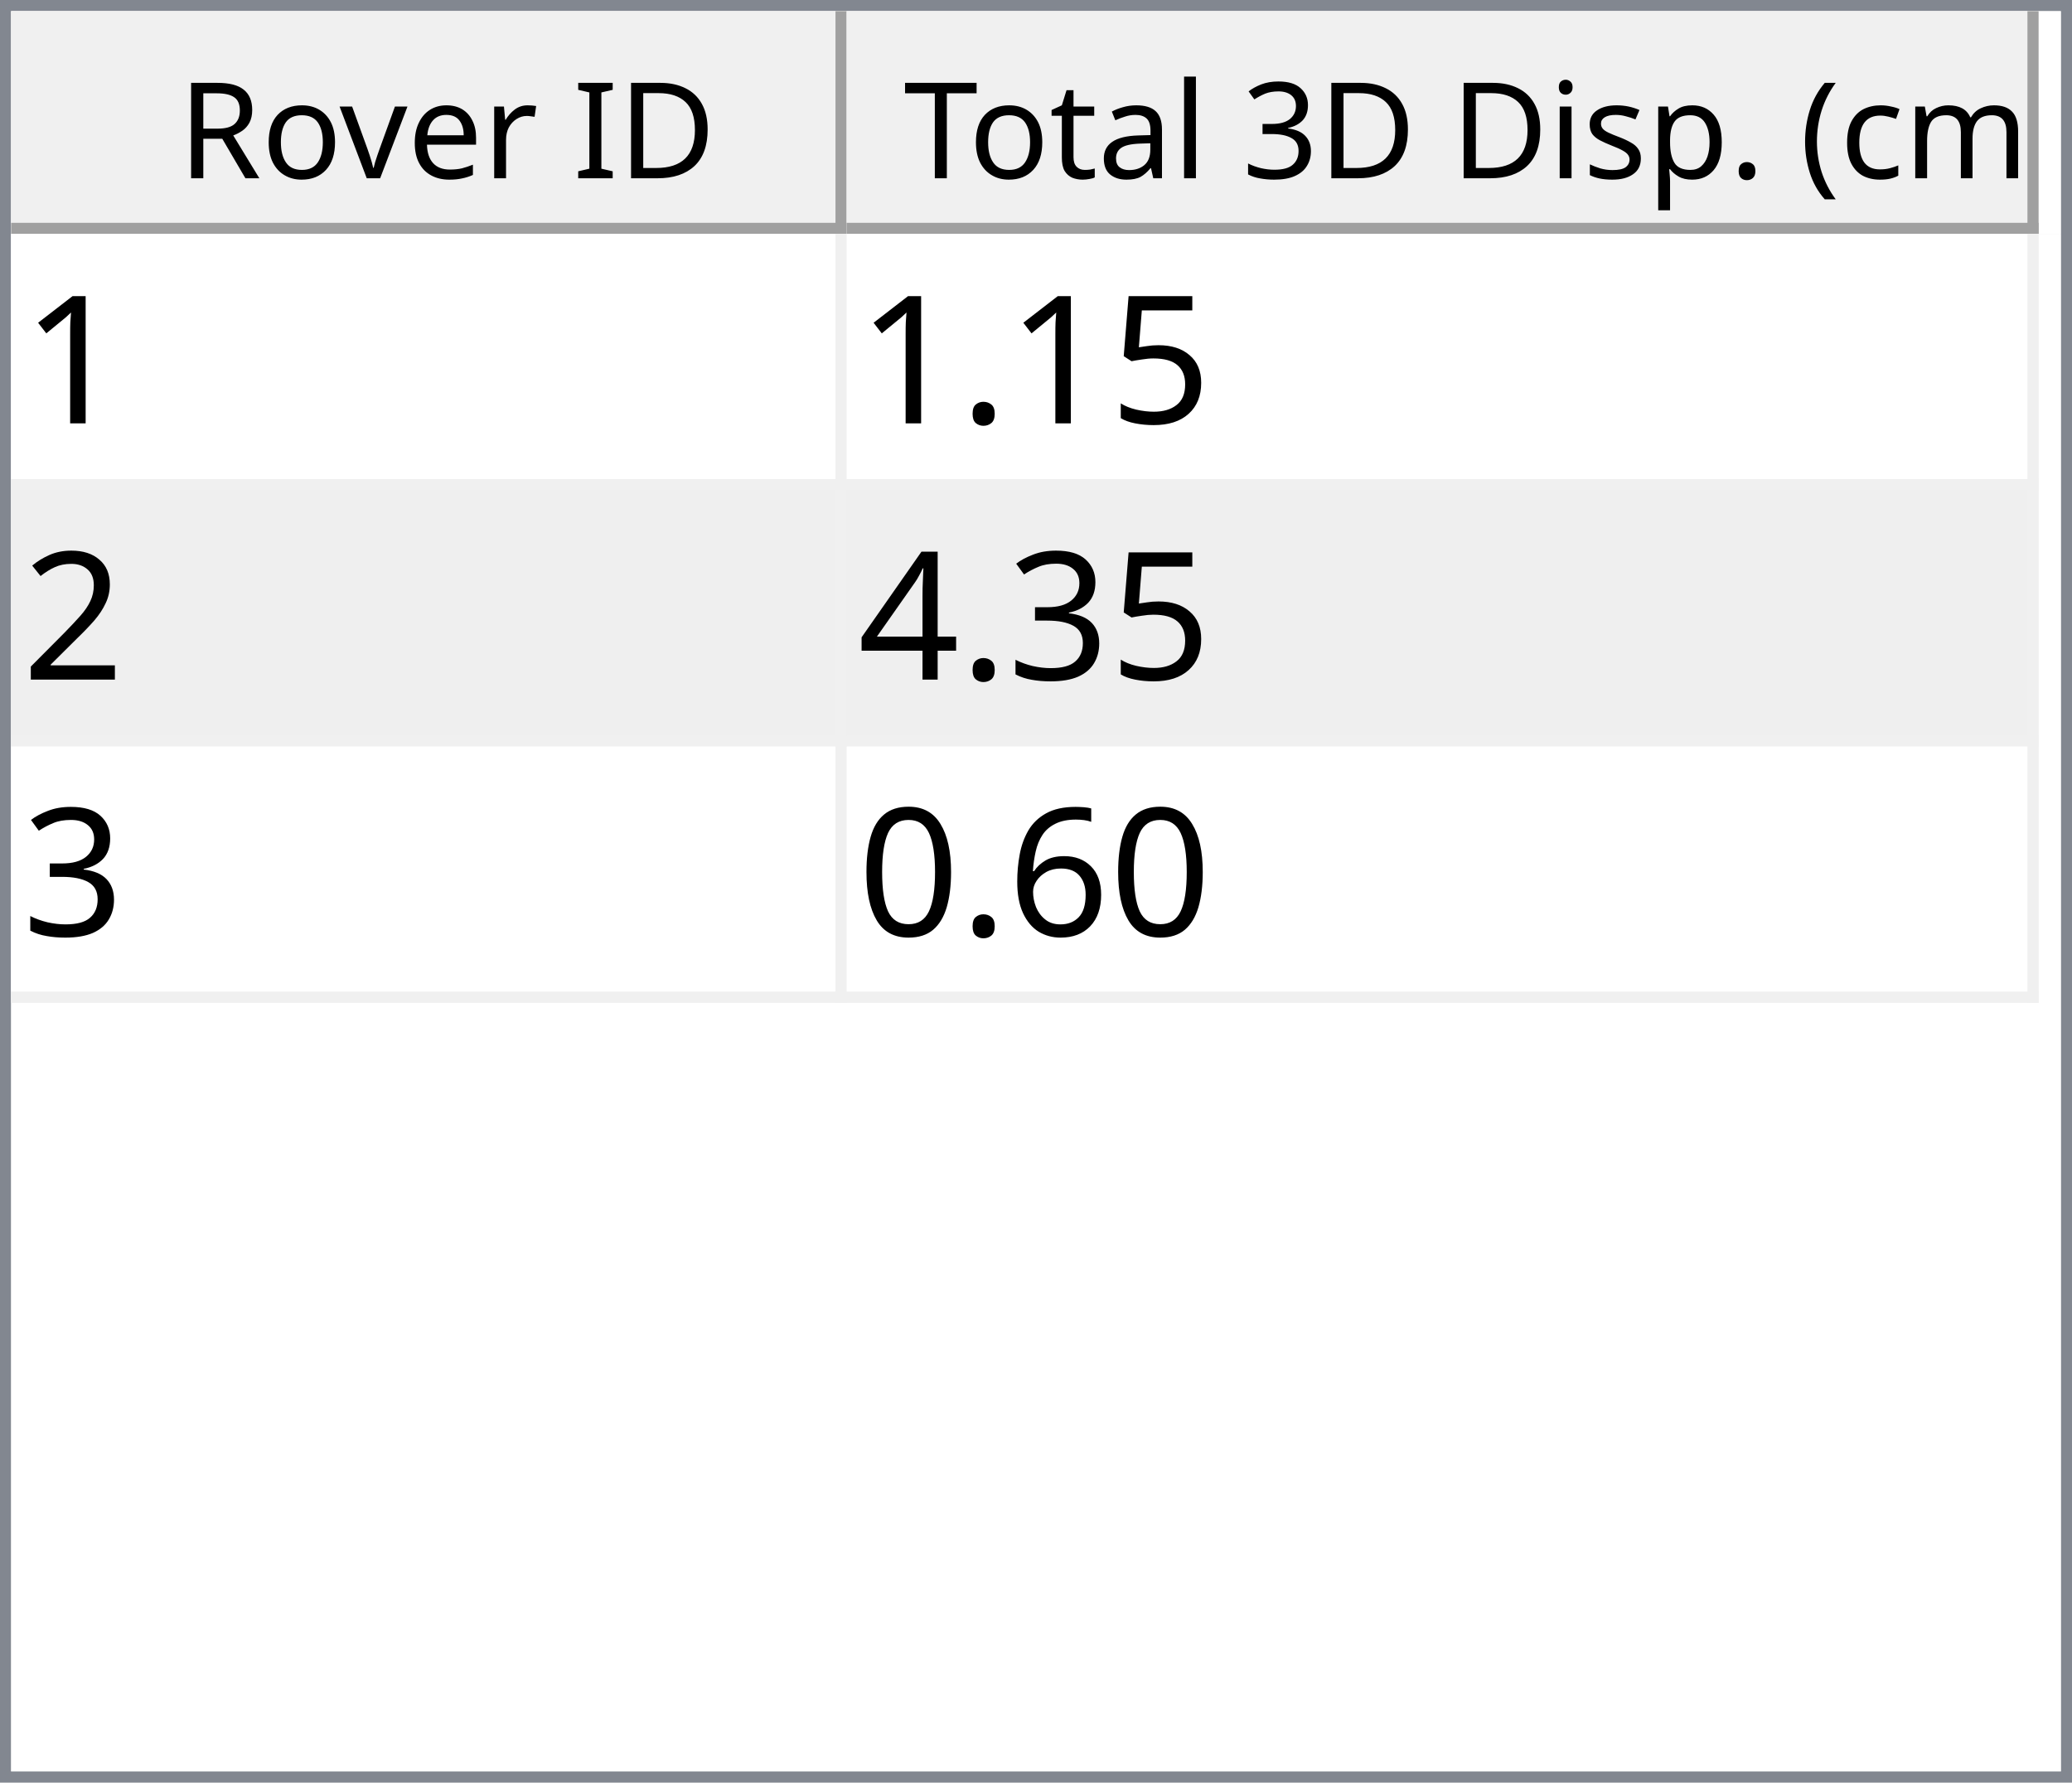
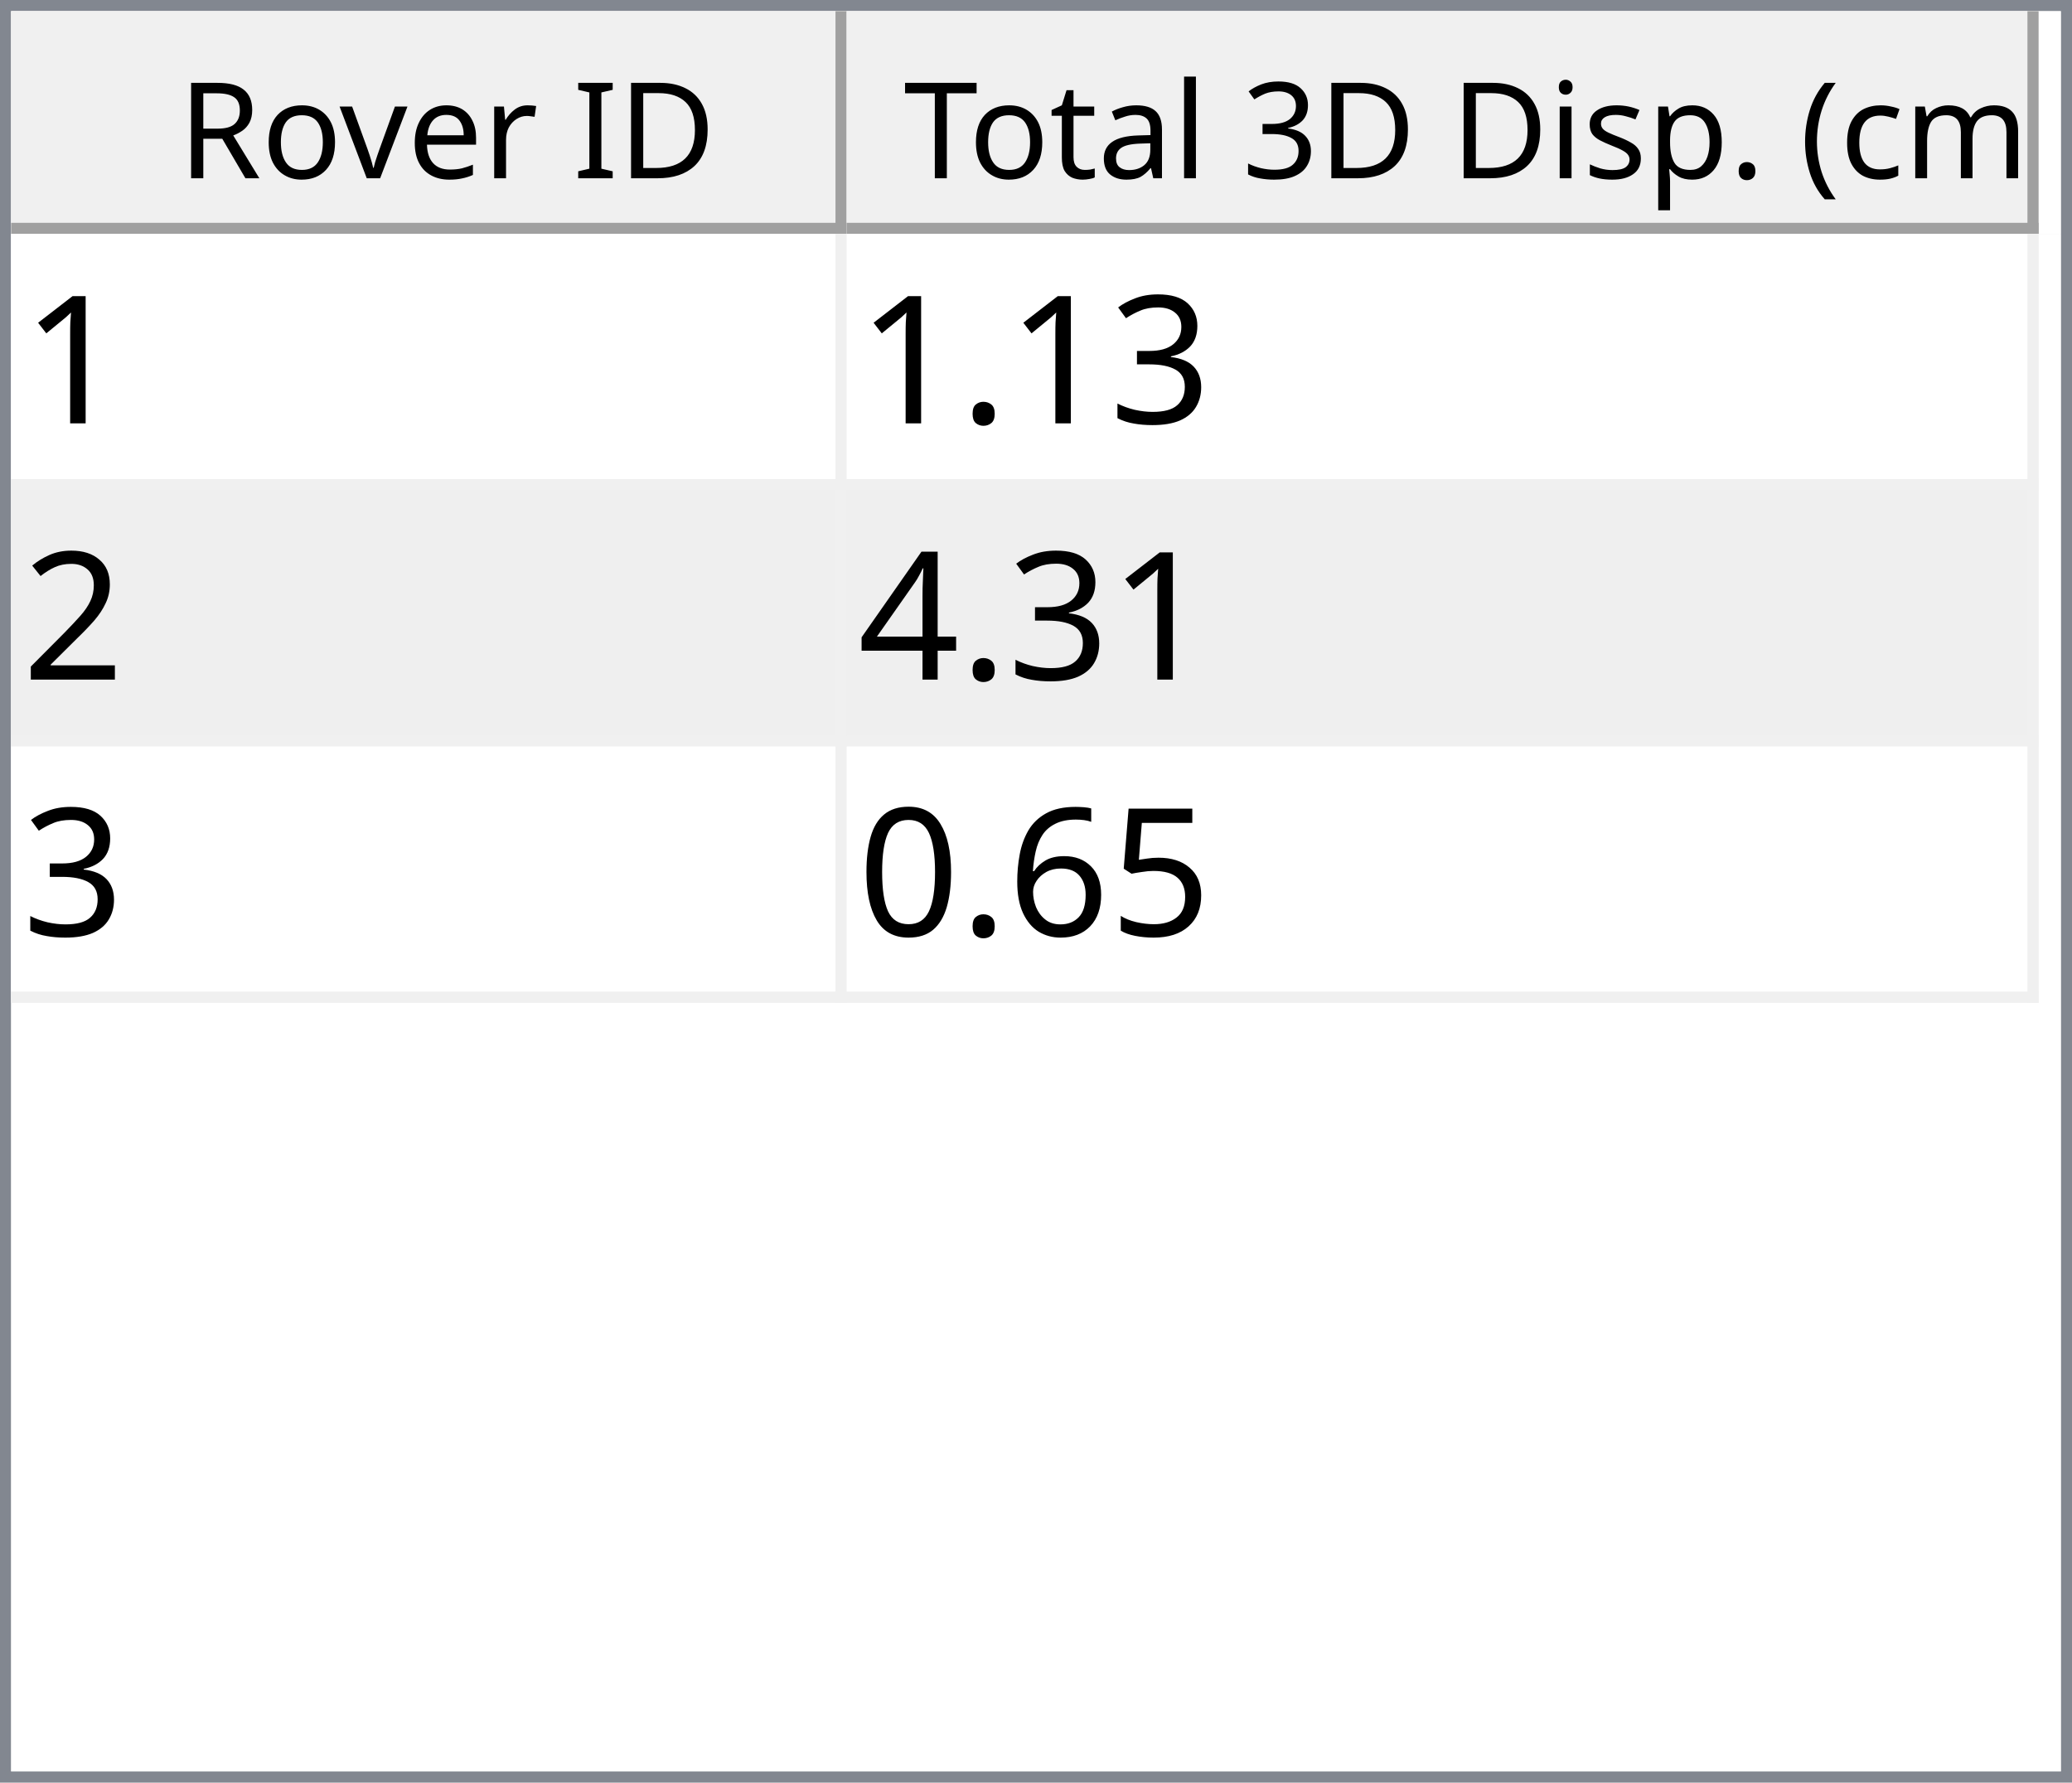
<svg xmlns="http://www.w3.org/2000/svg" style="fill-opacity:1; color-rendering:auto; color-interpolation:auto; text-rendering:auto; stroke:black; stroke-linecap:square; stroke-miterlimit:10; shape-rendering:auto; stroke-opacity:1; fill:black; stroke-dasharray:none; font-weight:normal; stroke-width:1; font-family:'Dialog'; font-style:normal; stroke-linejoin:miter; font-size:12px; stroke-dashoffset:0; image-rendering:auto;" width="186" height="160">
  <defs id="genericDefs" />
  <g>
    <defs id="defs1">
      <clipPath clipPathUnits="userSpaceOnUse" id="clipPath1">
        <path d="M0 0 L186 0 L186 160 L0 160 L0 0 Z" />
      </clipPath>
      <clipPath clipPathUnits="userSpaceOnUse" id="clipPath2">
        <path d="M0 0 L0 160 L186 160 L186 0 Z" />
      </clipPath>
      <clipPath clipPathUnits="userSpaceOnUse" id="clipPath3">
        <path d="M0 0 L0 20 L184 20 L184 0 Z" />
      </clipPath>
      <clipPath clipPathUnits="userSpaceOnUse" id="clipPath4">
        <path d="M0 0 L0 20 L75 20 L75 0 Z" />
      </clipPath>
      <clipPath clipPathUnits="userSpaceOnUse" id="clipPath5">
        <path d="M1 1 L1 19 L74 19 L74 1 Z" />
      </clipPath>
      <clipPath clipPathUnits="userSpaceOnUse" id="clipPath6">
        <path d="M0 0 L0 18 L73 18 L73 0 Z" />
      </clipPath>
      <clipPath clipPathUnits="userSpaceOnUse" id="clipPath7">
        <path d="M-0.5 -0.5 L-0.5 19.5 L74.5 19.5 L74.5 -0.5 Z" />
      </clipPath>
      <clipPath clipPathUnits="userSpaceOnUse" id="clipPath8">
        <path d="M0 0 L0 20 L107 20 L107 0 Z" />
      </clipPath>
      <clipPath clipPathUnits="userSpaceOnUse" id="clipPath9">
        <path d="M1 1 L1 19 L106 19 L106 1 Z" />
      </clipPath>
      <clipPath clipPathUnits="userSpaceOnUse" id="clipPath10">
        <path d="M0 0 L0 18 L105 18 L105 0 Z" />
      </clipPath>
      <clipPath clipPathUnits="userSpaceOnUse" id="clipPath11">
        <path d="M-0.5 -0.5 L-0.5 19.5 L106.5 19.5 L106.5 -0.5 Z" />
      </clipPath>
      <clipPath clipPathUnits="userSpaceOnUse" id="clipPath12">
        <path d="M0 0 L0 138 L184 138 L184 0 Z" />
      </clipPath>
      <clipPath clipPathUnits="userSpaceOnUse" id="clipPath13">
        <path d="M0 0 L0 69 L182 69 L182 0 Z" />
      </clipPath>
      <clipPath clipPathUnits="userSpaceOnUse" id="clipPath14">
        <path d="M-0.5 -0.5 L-0.5 68.5 L181.5 68.5 L181.5 -0.5 Z" />
      </clipPath>
      <clipPath clipPathUnits="userSpaceOnUse" id="clipPath15">
        <path d="M0 0 L0 22 L74 22 L74 0 Z" />
      </clipPath>
      <clipPath clipPathUnits="userSpaceOnUse" id="clipPath16">
        <path d="M0 0 L0 22 L106 22 L106 0 Z" />
      </clipPath>
      <font horiz-adv-x="64.551" id="font1">
        <font-face ascent="107.91" descent="25.098" units-per-em="100" style="font-style:normal; font-family:Segoe UI; font-weight:normal;" />
        <missing-glyph horiz-adv-x="64.551" d="M8.109 0 L8.109 68.266 L56.453 68.266 L56.453 0 L8.109 0 ZM15.328 7.234 L49.219 7.234 L49.219 61.031 L15.328 61.031 L15.328 7.234 Z" />
        <glyph unicode="D" horiz-adv-x="70.117" d="M9.188 0 L9.188 70.016 L28.516 70.016 Q65.531 70.016 65.531 35.891 Q65.531 19.672 55.25 9.836 Q44.969 0 27.734 0 L9.188 0 ZM17.391 62.594 L17.391 7.422 L27.828 7.422 Q41.609 7.422 49.273 14.797 Q56.938 22.172 56.938 35.688 Q56.938 62.594 28.328 62.594 L17.391 62.594 Z" />
        <glyph unicode="I" horiz-adv-x="26.611" d="M17.391 0 L9.188 0 L9.188 70.016 L17.391 70.016 L17.391 0 Z" />
        <glyph unicode=" " horiz-adv-x="27.393" d="" />
        <glyph unicode="r" horiz-adv-x="34.766" d="M34.188 41.891 Q32.078 43.5 28.125 43.5 Q23 43.5 19.555 38.672 Q16.109 33.844 16.109 25.484 L16.109 0 L8.109 0 L8.109 50 L16.109 50 L16.109 39.703 L16.312 39.703 Q18.016 44.969 21.531 47.922 Q25.047 50.875 29.391 50.875 Q32.516 50.875 34.188 50.203 L34.188 41.891 Z" />
        <glyph unicode="e" horiz-adv-x="52.295" d="M48.297 23 L12.984 23 Q13.188 14.656 17.484 10.109 Q21.781 5.562 29.297 5.562 Q37.75 5.562 44.828 11.141 L44.828 3.609 Q38.234 -1.172 27.391 -1.172 Q16.797 -1.172 10.742 5.641 Q4.688 12.453 4.688 24.812 Q4.688 36.469 11.305 43.82 Q17.922 51.172 27.734 51.172 Q37.547 51.172 42.922 44.828 Q48.297 38.484 48.297 27.203 L48.297 23 ZM40.094 29.781 Q40.047 36.719 36.75 40.578 Q33.453 44.438 27.594 44.438 Q21.922 44.438 17.969 40.383 Q14.016 36.328 13.094 29.781 L40.094 29.781 Z" />
        <glyph unicode="v" horiz-adv-x="47.9" d="M47.406 50 L27.484 0 L19.625 0 L0.688 50 L9.469 50 L22.172 13.672 Q23.578 9.672 23.922 6.688 L24.125 6.688 Q24.609 10.453 25.688 13.484 L38.969 50 L47.406 50 Z" />
        <glyph unicode="o" horiz-adv-x="58.594" d="M29 -1.172 Q17.922 -1.172 11.305 5.836 Q4.688 12.844 4.688 24.422 Q4.688 37.016 11.57 44.094 Q18.453 51.172 30.172 51.172 Q41.359 51.172 47.633 44.289 Q53.906 37.406 53.906 25.203 Q53.906 13.234 47.141 6.031 Q40.375 -1.172 29 -1.172 ZM29.594 44.438 Q21.875 44.438 17.383 39.188 Q12.891 33.938 12.891 24.703 Q12.891 15.828 17.43 10.695 Q21.969 5.562 29.594 5.562 Q37.359 5.562 41.531 10.594 Q45.703 15.625 45.703 24.906 Q45.703 34.281 41.531 39.359 Q37.359 44.438 29.594 44.438 Z" />
        <glyph unicode="R" horiz-adv-x="59.814" d="M59.375 0 L49.609 0 L37.891 19.625 Q36.281 22.359 34.766 24.289 Q33.25 26.219 31.664 27.438 Q30.078 28.656 28.25 29.219 Q26.422 29.781 24.125 29.781 L17.391 29.781 L17.391 0 L9.188 0 L9.188 70.016 L30.078 70.016 Q34.672 70.016 38.555 68.867 Q42.438 67.719 45.289 65.375 Q48.141 63.031 49.758 59.547 Q51.375 56.062 51.375 51.375 Q51.375 47.703 50.273 44.656 Q49.172 41.609 47.148 39.211 Q45.125 36.812 42.266 35.133 Q39.406 33.453 35.844 32.516 L35.844 32.328 Q37.594 31.547 38.891 30.547 Q40.188 29.547 41.359 28.18 Q42.531 26.812 43.68 25.078 Q44.828 23.344 46.234 21.047 L59.375 0 ZM17.391 62.594 L17.391 37.203 L28.516 37.203 Q31.594 37.203 34.203 38.133 Q36.812 39.062 38.719 40.797 Q40.625 42.531 41.703 45.047 Q42.781 47.562 42.781 50.688 Q42.781 56.297 39.141 59.445 Q35.5 62.594 28.609 62.594 L17.391 62.594 Z" />
        <glyph unicode=")" horiz-adv-x="30.176" d="M8.297 -15.922 L1.172 -15.922 Q16.406 2.344 16.406 26.812 Q16.406 51.469 1.078 70.016 L8.297 70.016 Q23.531 52.156 23.531 26.703 Q23.531 1.375 8.297 -15.922 Z" />
        <glyph unicode="m" horiz-adv-x="86.133" d="M79.109 0 L71.094 0 L71.094 28.719 Q71.094 37.016 68.531 40.727 Q65.969 44.438 59.906 44.438 Q54.781 44.438 51.195 39.75 Q47.609 35.062 47.609 28.516 L47.609 0 L39.594 0 L39.594 29.688 Q39.594 44.438 28.219 44.438 Q22.953 44.438 19.531 40.016 Q16.109 35.594 16.109 28.516 L16.109 0 L8.109 0 L8.109 50 L16.109 50 L16.109 42.094 L16.312 42.094 Q21.625 51.172 31.844 51.172 Q36.969 51.172 40.773 48.312 Q44.578 45.453 46 40.828 Q51.562 51.172 62.594 51.172 Q79.109 51.172 79.109 30.812 L79.109 0 Z" />
        <glyph unicode="c" horiz-adv-x="46.191" d="M42.188 2.297 Q36.422 -1.172 28.516 -1.172 Q17.828 -1.172 11.258 5.789 Q4.688 12.75 4.688 23.828 Q4.688 36.188 11.766 43.68 Q18.844 51.172 30.672 51.172 Q37.25 51.172 42.281 48.734 L42.281 40.531 Q36.719 44.438 30.375 44.438 Q22.703 44.438 17.797 38.945 Q12.891 33.453 12.891 24.516 Q12.891 15.719 17.508 10.641 Q22.125 5.562 29.891 5.562 Q36.422 5.562 42.188 9.906 L42.188 2.297 Z" />
        <glyph unicode="(" horiz-adv-x="30.176" d="M29.109 -15.922 L21.969 -15.922 Q6.844 1.375 6.844 26.703 Q6.844 52.156 21.969 70.016 L29.203 70.016 Q13.875 51.469 13.875 26.812 Q13.875 2.344 29.109 -15.922 Z" />
        <glyph unicode="." horiz-adv-x="21.68" d="M10.891 -1.078 Q8.641 -1.078 7.055 0.539 Q5.469 2.156 5.469 4.391 Q5.469 6.641 7.055 8.273 Q8.641 9.906 10.891 9.906 Q13.188 9.906 14.797 8.273 Q16.406 6.641 16.406 4.391 Q16.406 2.156 14.797 0.539 Q13.188 -1.078 10.891 -1.078 Z" />
        <glyph unicode="p" horiz-adv-x="58.789" d="M16.312 7.234 L16.109 7.234 L16.109 -23 L8.109 -23 L8.109 50 L16.109 50 L16.109 41.219 L16.312 41.219 Q22.219 51.172 33.594 51.172 Q43.266 51.172 48.688 44.461 Q54.109 37.75 54.109 26.469 Q54.109 13.922 48 6.375 Q41.891 -1.172 31.297 -1.172 Q21.578 -1.172 16.312 7.234 ZM16.109 27.391 L16.109 20.406 Q16.109 14.203 20.141 9.883 Q24.172 5.562 30.375 5.562 Q37.641 5.562 41.773 11.133 Q45.906 16.703 45.906 26.609 Q45.906 34.969 42.047 39.703 Q38.188 44.438 31.594 44.438 Q24.609 44.438 20.359 39.578 Q16.109 34.719 16.109 27.391 Z" />
        <glyph unicode="s" horiz-adv-x="42.432" d="M5.078 1.812 L5.078 10.406 Q11.625 5.562 19.484 5.562 Q30.031 5.562 30.031 12.594 Q30.031 14.594 29.125 15.992 Q28.219 17.391 26.68 18.461 Q25.141 19.531 23.07 20.383 Q21 21.234 18.609 22.172 Q15.281 23.484 12.766 24.828 Q10.25 26.172 8.57 27.859 Q6.891 29.547 6.031 31.695 Q5.172 33.844 5.172 36.719 Q5.172 40.234 6.789 42.945 Q8.406 45.656 11.086 47.484 Q13.766 49.312 17.211 50.242 Q20.656 51.172 24.312 51.172 Q30.812 51.172 35.938 48.922 L35.938 40.828 Q30.422 44.438 23.25 44.438 Q21 44.438 19.195 43.922 Q17.391 43.406 16.094 42.477 Q14.797 41.547 14.086 40.258 Q13.375 38.969 13.375 37.406 Q13.375 35.453 14.086 34.133 Q14.797 32.812 16.164 31.789 Q17.531 30.766 19.484 29.938 Q21.438 29.109 23.922 28.125 Q27.25 26.859 29.883 25.516 Q32.516 24.172 34.375 22.484 Q36.234 20.797 37.234 18.602 Q38.234 16.406 38.234 13.375 Q38.234 9.672 36.602 6.938 Q34.969 4.203 32.234 2.398 Q29.5 0.594 25.93 -0.289 Q22.359 -1.172 18.453 -1.172 Q10.75 -1.172 5.078 1.812 Z" />
        <glyph unicode="i" horiz-adv-x="24.219" d="M12.203 62.703 Q10.062 62.703 8.547 64.164 Q7.031 65.625 7.031 67.875 Q7.031 70.125 8.547 71.609 Q10.062 73.094 12.203 73.094 Q14.406 73.094 15.945 71.609 Q17.484 70.125 17.484 67.875 Q17.484 65.719 15.945 64.211 Q14.406 62.703 12.203 62.703 ZM16.109 0 L8.109 0 L8.109 50 L16.109 50 L16.109 0 Z" />
        <glyph unicode="3" horiz-adv-x="53.906" d="M46.531 19.828 Q46.531 15.094 44.75 11.211 Q42.969 7.328 39.719 4.57 Q36.469 1.812 31.93 0.297 Q27.391 -1.219 21.922 -1.219 Q11.922 -1.219 6 2.594 L6 11.188 Q13.094 5.609 22.219 5.609 Q25.875 5.609 28.828 6.539 Q31.781 7.469 33.906 9.227 Q36.031 10.984 37.18 13.477 Q38.328 15.969 38.328 19.094 Q38.328 32.812 18.797 32.812 L12.984 32.812 L12.984 39.594 L18.5 39.594 Q35.797 39.594 35.797 52.484 Q35.797 64.406 22.609 64.406 Q15.188 64.406 8.688 59.422 L8.688 67.188 Q15.375 71.188 24.609 71.188 Q29 71.188 32.57 69.969 Q36.141 68.75 38.68 66.555 Q41.219 64.359 42.609 61.281 Q44 58.203 44 54.5 Q44 40.672 30.031 36.719 L30.031 36.531 Q33.594 36.141 36.625 34.797 Q39.656 33.453 41.852 31.305 Q44.047 29.156 45.289 26.25 Q46.531 23.344 46.531 19.828 Z" />
        <glyph unicode="l" horiz-adv-x="24.219" d="M16.109 0 L8.109 0 L8.109 74.031 L16.109 74.031 L16.109 0 Z" />
        <glyph unicode="a" horiz-adv-x="50.879" d="M43.891 0 L35.891 0 L35.891 7.812 L35.688 7.812 Q30.469 -1.172 20.312 -1.172 Q12.844 -1.172 8.617 2.781 Q4.391 6.734 4.391 13.281 Q4.391 27.297 20.906 29.594 L35.891 31.688 Q35.891 44.438 25.594 44.438 Q16.547 44.438 9.281 38.281 L9.281 46.484 Q16.656 51.172 26.266 51.172 Q43.891 51.172 43.891 32.516 L43.891 0 ZM35.891 25.297 L23.828 23.641 Q18.266 22.859 15.43 20.875 Q12.594 18.891 12.594 13.875 Q12.594 10.203 15.211 7.883 Q17.828 5.562 22.172 5.562 Q28.125 5.562 32.008 9.742 Q35.891 13.922 35.891 20.312 L35.891 25.297 Z" />
        <glyph unicode="t" horiz-adv-x="33.887" d="M31.297 0.484 Q28.469 -1.078 23.828 -1.078 Q10.688 -1.078 10.688 13.578 L10.688 43.172 L2.094 43.172 L2.094 50 L10.688 50 L10.688 62.203 L18.703 64.797 L18.703 50 L31.297 50 L31.297 43.172 L18.703 43.172 L18.703 14.984 Q18.703 9.969 20.414 7.82 Q22.125 5.672 26.078 5.672 Q29.109 5.672 31.297 7.328 L31.297 0.484 Z" />
        <glyph unicode="T" horiz-adv-x="52.393" d="M50.594 62.594 L30.375 62.594 L30.375 0 L22.172 0 L22.172 62.594 L2 62.594 L2 70.016 L50.594 70.016 L50.594 62.594 Z" />
      </font>
      <font horiz-adv-x="75.0" id="font2">
        <font-face ascent="100.537" descent="21.973" units-per-em="100" style="font-style:normal; font-family:sans-serif; font-weight:normal;" />
        <missing-glyph horiz-adv-x="75.0" d="M12.5 0 L12.5 62.5 L62.5 62.5 L62.5 0 L12.5 0 ZM14.062 1.562 L60.938 1.562 L60.938 60.938 L14.062 60.938 L14.062 1.562 Z" />
        <glyph unicode="1" horiz-adv-x="55.615" d="M37.25 0 L28.469 0 L28.469 56 Q25.297 52.984 20.141 49.953 Q14.984 46.922 10.891 45.406 L10.891 53.906 Q18.266 57.375 23.781 62.305 Q29.297 67.234 31.594 71.875 L37.25 71.875 L37.25 0 Z" />
-         <glyph unicode="5" horiz-adv-x="55.615" d="M4.156 18.75 L13.375 19.531 Q14.406 12.797 18.141 9.398 Q21.875 6 27.156 6 Q33.5 6 37.891 10.789 Q42.281 15.578 42.281 23.484 Q42.281 31 38.062 35.352 Q33.844 39.703 27 39.703 Q22.75 39.703 19.336 37.773 Q15.922 35.844 13.969 32.766 L5.719 33.844 L12.641 70.609 L48.25 70.609 L48.25 62.203 L19.672 62.203 L15.828 42.969 Q22.266 47.469 29.344 47.469 Q38.719 47.469 45.164 40.969 Q51.609 34.469 51.609 24.266 Q51.609 14.547 45.953 7.469 Q39.062 -1.219 27.156 -1.219 Q17.391 -1.219 11.211 4.25 Q5.031 9.719 4.156 18.75 Z" />
+         <glyph unicode="3" horiz-adv-x="55.615" d="M4.203 18.891 L12.984 20.062 Q14.5 12.594 18.141 9.297 Q21.781 6 27 6 Q33.203 6 37.477 10.297 Q41.75 14.594 41.75 20.953 Q41.75 27 37.797 30.93 Q33.844 34.859 27.734 34.859 Q25.25 34.859 21.531 33.891 L22.516 41.609 Q23.391 41.5 23.922 41.5 Q29.547 41.5 34.039 44.43 Q38.531 47.359 38.531 53.469 Q38.531 58.297 35.258 61.477 Q31.984 64.656 26.812 64.656 Q21.688 64.656 18.266 61.43 Q14.844 58.203 13.875 51.766 L5.078 53.328 Q6.688 62.156 12.398 67.016 Q18.109 71.875 26.609 71.875 Q32.469 71.875 37.398 69.359 Q42.328 66.844 44.945 62.5 Q47.562 58.156 47.562 53.266 Q47.562 48.641 45.07 44.828 Q42.578 41.016 37.703 38.766 Q44.047 37.312 47.562 32.695 Q51.078 28.078 51.078 21.141 Q51.078 11.766 44.242 5.25 Q37.406 -1.266 26.953 -1.266 Q17.531 -1.266 11.305 4.352 Q5.078 9.969 4.203 18.891 Z" />
        <glyph unicode="." horiz-adv-x="27.783" d="M9.078 0 L9.078 10.016 L19.094 10.016 L19.094 0 L9.078 0 Z" />
        <glyph unicode="2" horiz-adv-x="55.615" d="M50.344 8.453 L50.344 0 L3.031 0 Q2.938 3.172 4.047 6.109 Q5.859 10.938 9.836 15.625 Q13.812 20.312 21.344 26.469 Q33.016 36.031 37.117 41.625 Q41.219 47.219 41.219 52.203 Q41.219 57.422 37.477 61.008 Q33.734 64.594 27.734 64.594 Q21.391 64.594 17.578 60.789 Q13.766 56.984 13.719 50.25 L4.688 51.172 Q5.609 61.281 11.664 66.578 Q17.719 71.875 27.938 71.875 Q38.234 71.875 44.242 66.164 Q50.25 60.453 50.25 52 Q50.25 47.703 48.492 43.555 Q46.734 39.406 42.656 34.812 Q38.578 30.219 29.109 22.219 Q21.188 15.578 18.945 13.211 Q16.703 10.844 15.234 8.453 L50.344 8.453 Z" />
-         <glyph unicode="3" horiz-adv-x="55.615" d="M4.203 18.891 L12.984 20.062 Q14.5 12.594 18.141 9.297 Q21.781 6 27 6 Q33.203 6 37.477 10.297 Q41.75 14.594 41.75 20.953 Q41.75 27 37.797 30.93 Q33.844 34.859 27.734 34.859 Q25.25 34.859 21.531 33.891 L22.516 41.609 Q23.391 41.5 23.922 41.5 Q29.547 41.5 34.039 44.43 Q38.531 47.359 38.531 53.469 Q38.531 58.297 35.258 61.477 Q31.984 64.656 26.812 64.656 Q21.688 64.656 18.266 61.43 Q14.844 58.203 13.875 51.766 L5.078 53.328 Q6.688 62.156 12.398 67.016 Q18.109 71.875 26.609 71.875 Q32.469 71.875 37.398 69.359 Q42.328 66.844 44.945 62.5 Q47.562 58.156 47.562 53.266 Q47.562 48.641 45.07 44.828 Q42.578 41.016 37.703 38.766 Q44.047 37.312 47.562 32.695 Q51.078 28.078 51.078 21.141 Q51.078 11.766 44.242 5.25 Q37.406 -1.266 26.953 -1.266 Q17.531 -1.266 11.305 4.352 Q5.078 9.969 4.203 18.891 Z" />
        <glyph unicode="4" horiz-adv-x="55.615" d="M32.328 0 L32.328 17.141 L1.266 17.141 L1.266 25.203 L33.938 71.578 L41.109 71.578 L41.109 25.203 L50.781 25.203 L50.781 17.141 L41.109 17.141 L41.109 0 L32.328 0 ZM32.328 25.203 L32.328 57.469 L9.906 25.203 L32.328 25.203 Z" />
+         <glyph unicode="5" horiz-adv-x="55.615" d="M4.156 18.75 L13.375 19.531 Q14.406 12.797 18.141 9.398 Q21.875 6 27.156 6 Q33.5 6 37.891 10.789 Q42.281 15.578 42.281 23.484 Q42.281 31 38.062 35.352 Q33.844 39.703 27 39.703 Q22.75 39.703 19.336 37.773 Q15.922 35.844 13.969 32.766 L5.719 33.844 L12.641 70.609 L48.25 70.609 L48.25 62.203 L19.672 62.203 L15.828 42.969 Q22.266 47.469 29.344 47.469 Q38.719 47.469 45.164 40.969 Q51.609 34.469 51.609 24.266 Q51.609 14.547 45.953 7.469 Q39.062 -1.219 27.156 -1.219 Q17.391 -1.219 11.211 4.25 Q5.031 9.719 4.156 18.75 Z" />
        <glyph unicode="6" horiz-adv-x="55.615" d="M49.75 54.047 L41.016 53.375 Q39.844 58.547 37.703 60.891 Q34.125 64.656 28.906 64.656 Q24.703 64.656 21.531 62.312 Q17.391 59.281 14.992 53.469 Q12.594 47.656 12.5 36.922 Q15.672 41.75 20.266 44.094 Q24.859 46.438 29.891 46.438 Q38.672 46.438 44.852 39.969 Q51.031 33.5 51.031 23.25 Q51.031 16.5 48.125 10.719 Q45.219 4.938 40.141 1.859 Q35.062 -1.219 28.609 -1.219 Q17.625 -1.219 10.695 6.859 Q3.766 14.938 3.766 33.5 Q3.766 54.25 11.422 63.672 Q18.109 71.875 29.438 71.875 Q37.891 71.875 43.289 67.141 Q48.688 62.406 49.75 54.047 ZM13.875 23.188 Q13.875 18.656 15.797 14.508 Q17.719 10.359 21.188 8.18 Q24.656 6 28.469 6 Q34.031 6 38.039 10.492 Q42.047 14.984 42.047 22.703 Q42.047 30.125 38.086 34.398 Q34.125 38.672 28.125 38.672 Q22.172 38.672 18.023 34.398 Q13.875 30.125 13.875 23.188 Z" />
        <glyph unicode="0" horiz-adv-x="55.615" d="M4.156 35.297 Q4.156 48 6.766 55.742 Q9.375 63.484 14.523 67.68 Q19.672 71.875 27.484 71.875 Q33.25 71.875 37.594 69.555 Q41.938 67.234 44.773 62.867 Q47.609 58.5 49.219 52.227 Q50.828 45.953 50.828 35.297 Q50.828 22.703 48.242 14.969 Q45.656 7.234 40.508 3.008 Q35.359 -1.219 27.484 -1.219 Q17.141 -1.219 11.234 6.203 Q4.156 15.141 4.156 35.297 ZM13.188 35.297 Q13.188 17.672 17.312 11.836 Q21.438 6 27.484 6 Q33.547 6 37.672 11.859 Q41.797 17.719 41.797 35.297 Q41.797 52.984 37.672 58.789 Q33.547 64.594 27.391 64.594 Q21.344 64.594 17.719 59.469 Q13.188 52.938 13.188 35.297 Z" />
      </font>
    </defs>
    <g style="fill:white; stroke:white;">
      <rect x="0" y="0" width="186" style="clip-path:url(#clipPath1); stroke:none;" height="160" />
    </g>
    <g style="fill:white; text-rendering:optimizeSpeed; color-rendering:optimizeSpeed; image-rendering:optimizeSpeed; shape-rendering:crispEdges; stroke:white; color-interpolation:sRGB;">
      <rect x="0" width="186" height="160" y="0" style="stroke:none;" />
      <path style="stroke:none;" d="M0 160 L186 160 L186 0 L0 0 Z" />
    </g>
    <g style="fill:rgb(240,240,240); font-family:'Segoe UI'; stroke:rgb(240,240,240);">
      <rect x="0" y="0" width="186" style="clip-path:url(#clipPath2); stroke:none;" height="160" />
    </g>
    <g style="fill:rgb(130,135,144); font-family:'Segoe UI'; stroke:rgb(130,135,144);">
      <path d="M0 0 L186 0 L186 160 L0 160 L0 0 ZM1 1 L185 1 L185 159 L1 159 L1 1 Z" style="fill-rule:evenodd; clip-path:url(#clipPath2); stroke:none;" />
    </g>
    <g style="fill:white; font-family:'Segoe UI'; stroke:white;" transform="translate(1,1)">
      <rect x="0" y="0" width="184" style="clip-path:url(#clipPath3); stroke:none;" height="20" />
    </g>
    <g style="fill:rgb(240,240,240); font-family:'Segoe UI'; stroke:rgb(240,240,240);" transform="translate(1,1)">
      <rect x="0" y="0" width="75" style="clip-path:url(#clipPath4); stroke:none;" height="20" />
    </g>
    <g style="font-family:'Segoe UI';" transform="translate(2,2)">
      <text x="14" xml:space="preserve" y="14" style="clip-path:url(#clipPath6); stroke:none;">Rover ID</text>
    </g>
    <g style="fill:rgb(160,160,160); font-family:'Segoe UI'; stroke:rgb(160,160,160); stroke-linejoin:bevel;" transform="translate(1.5,1.5)">
      <line x1="74" x2="74" y1="0" style="fill:none; clip-path:url(#clipPath7);" y2="19" />
    </g>
    <g style="fill:rgb(160,160,160); font-family:'Segoe UI'; stroke:rgb(160,160,160); stroke-linejoin:bevel;" transform="matrix(1,0,0,1,1,1) translate(0.5,0.5)">
      <line x1="0" x2="74" y1="19" style="fill:none; clip-path:url(#clipPath7);" y2="19" />
    </g>
    <g style="fill:rgb(240,240,240); font-family:'Segoe UI'; stroke:rgb(240,240,240);" transform="translate(76,1)">
      <rect x="0" y="0" width="107" style="clip-path:url(#clipPath8); stroke:none;" height="20" />
    </g>
    <g style="font-family:'Segoe UI';" transform="translate(77,2)">
      <text x="1" xml:space="preserve" y="14" style="clip-path:url(#clipPath10); stroke:none;"> Total 3D Disp. (cm)</text>
    </g>
    <g style="fill:rgb(160,160,160); font-family:'Segoe UI'; stroke:rgb(160,160,160); stroke-linejoin:bevel;" transform="translate(76.5,1.5)">
      <line x1="106" x2="106" y1="0" style="fill:none; clip-path:url(#clipPath11);" y2="19" />
    </g>
    <g style="fill:rgb(160,160,160); font-family:'Segoe UI'; stroke:rgb(160,160,160); stroke-linejoin:bevel;" transform="matrix(1,0,0,1,76,1) translate(0.5,0.5)">
      <line x1="0" x2="106" y1="19" style="fill:none; clip-path:url(#clipPath11);" y2="19" />
    </g>
    <g style="fill:white; font-family:'Segoe UI'; stroke:white;" transform="translate(1,21)">
      <rect x="0" y="0" width="184" style="clip-path:url(#clipPath12); stroke:none;" height="138" />
    </g>
    <g style="fill:rgb(240,240,240); font-size:16px; font-family:sans-serif; stroke:rgb(240,240,240);" transform="translate(1,21)">
      <rect x="0" y="0" width="182" style="clip-path:url(#clipPath13); stroke:none;" height="69" />
      <line transform="translate(0.5,0.5)" x1="0" x2="181" y1="22" style="clip-path:url(#clipPath14); fill:none; stroke-linejoin:bevel;" y2="22" />
    </g>
    <g transform="matrix(1,0,0,1,1,21) translate(0.5,0.5)" style="fill:rgb(240,240,240); font-size:16px; font-family:sans-serif; stroke:rgb(240,240,240); stroke-linejoin:bevel;">
      <line x1="0" x2="181" y1="45" style="fill:none; clip-path:url(#clipPath14);" y2="45" />
    </g>
    <g transform="matrix(1,0,0,1,1,21) translate(0.5,0.5)" style="fill:rgb(240,240,240); font-size:16px; font-family:sans-serif; stroke:rgb(240,240,240); stroke-linejoin:bevel;">
      <line x1="0" x2="181" y1="68" style="fill:none; clip-path:url(#clipPath14);" y2="68" />
    </g>
    <g transform="matrix(1,0,0,1,1,21) translate(0.5,0.5)" style="fill:rgb(240,240,240); font-size:16px; font-family:sans-serif; stroke:rgb(240,240,240); stroke-linejoin:bevel;">
      <line x1="74" x2="74" y1="0" style="fill:none; clip-path:url(#clipPath14);" y2="68" />
    </g>
    <g transform="matrix(1,0,0,1,1,21) translate(0.5,0.5)" style="fill:rgb(240,240,240); font-size:16px; font-family:sans-serif; stroke:rgb(240,240,240); stroke-linejoin:bevel;">
      <line x1="181" x2="181" y1="0" style="fill:none; clip-path:url(#clipPath14);" y2="68" />
    </g>
    <g style="fill:white; font-size:16px; font-family:sans-serif; stroke:white;" transform="matrix(1,0,0,1,1,21)">
      <rect x="0" y="0" width="74" style="clip-path:url(#clipPath15); stroke:none;" height="22" />
      <text x="1" y="17" style="fill:black; clip-path:url(#clipPath15); stroke:none;" xml:space="preserve">1</text>
    </g>
    <g style="fill:white; font-size:16px; font-family:sans-serif; stroke:white;" transform="matrix(1,0,0,1,1,21) translate(75,0)">
      <rect x="0" y="0" width="106" style="clip-path:url(#clipPath16); stroke:none;" height="22" />
-       <text x="1" y="17" style="fill:black; clip-path:url(#clipPath16); stroke:none;" xml:space="preserve">1.15</text>
+       <text x="1" y="17" style="fill:black; clip-path:url(#clipPath16); stroke:none;" xml:space="preserve">1.13</text>
    </g>
    <g style="fill:rgb(239,239,239); font-size:16px; font-family:sans-serif; stroke:rgb(239,239,239);" transform="matrix(1,0,0,1,1,21) translate(0,23)">
      <rect x="0" y="0" width="74" style="clip-path:url(#clipPath15); stroke:none;" height="22" />
      <text x="1" y="17" style="fill:black; clip-path:url(#clipPath15); stroke:none;" xml:space="preserve">2</text>
    </g>
    <g style="fill:rgb(239,239,239); font-size:16px; font-family:sans-serif; stroke:rgb(239,239,239);" transform="matrix(1,0,0,1,1,21) translate(75,23)">
      <rect x="0" y="0" width="106" style="clip-path:url(#clipPath16); stroke:none;" height="22" />
-       <text x="1" y="17" style="fill:black; clip-path:url(#clipPath16); stroke:none;" xml:space="preserve">4.35</text>
+       <text x="1" y="17" style="fill:black; clip-path:url(#clipPath16); stroke:none;" xml:space="preserve">4.31</text>
    </g>
    <g style="fill:white; font-size:16px; font-family:sans-serif; stroke:white;" transform="matrix(1,0,0,1,1,21) translate(0,46)">
      <rect x="0" y="0" width="74" style="clip-path:url(#clipPath15); stroke:none;" height="22" />
      <text x="1" y="17" style="fill:black; clip-path:url(#clipPath15); stroke:none;" xml:space="preserve">3</text>
    </g>
    <g style="fill:white; font-size:16px; font-family:sans-serif; stroke:white;" transform="matrix(1,0,0,1,1,21) translate(75,46)">
      <rect x="0" y="0" width="106" style="clip-path:url(#clipPath16); stroke:none;" height="22" />
-       <text x="1" y="17" style="fill:black; clip-path:url(#clipPath16); stroke:none;" xml:space="preserve">0.60</text>
+       <text x="1" y="17" style="fill:black; clip-path:url(#clipPath16); stroke:none;" xml:space="preserve">0.65</text>
    </g>
  </g>
</svg>
